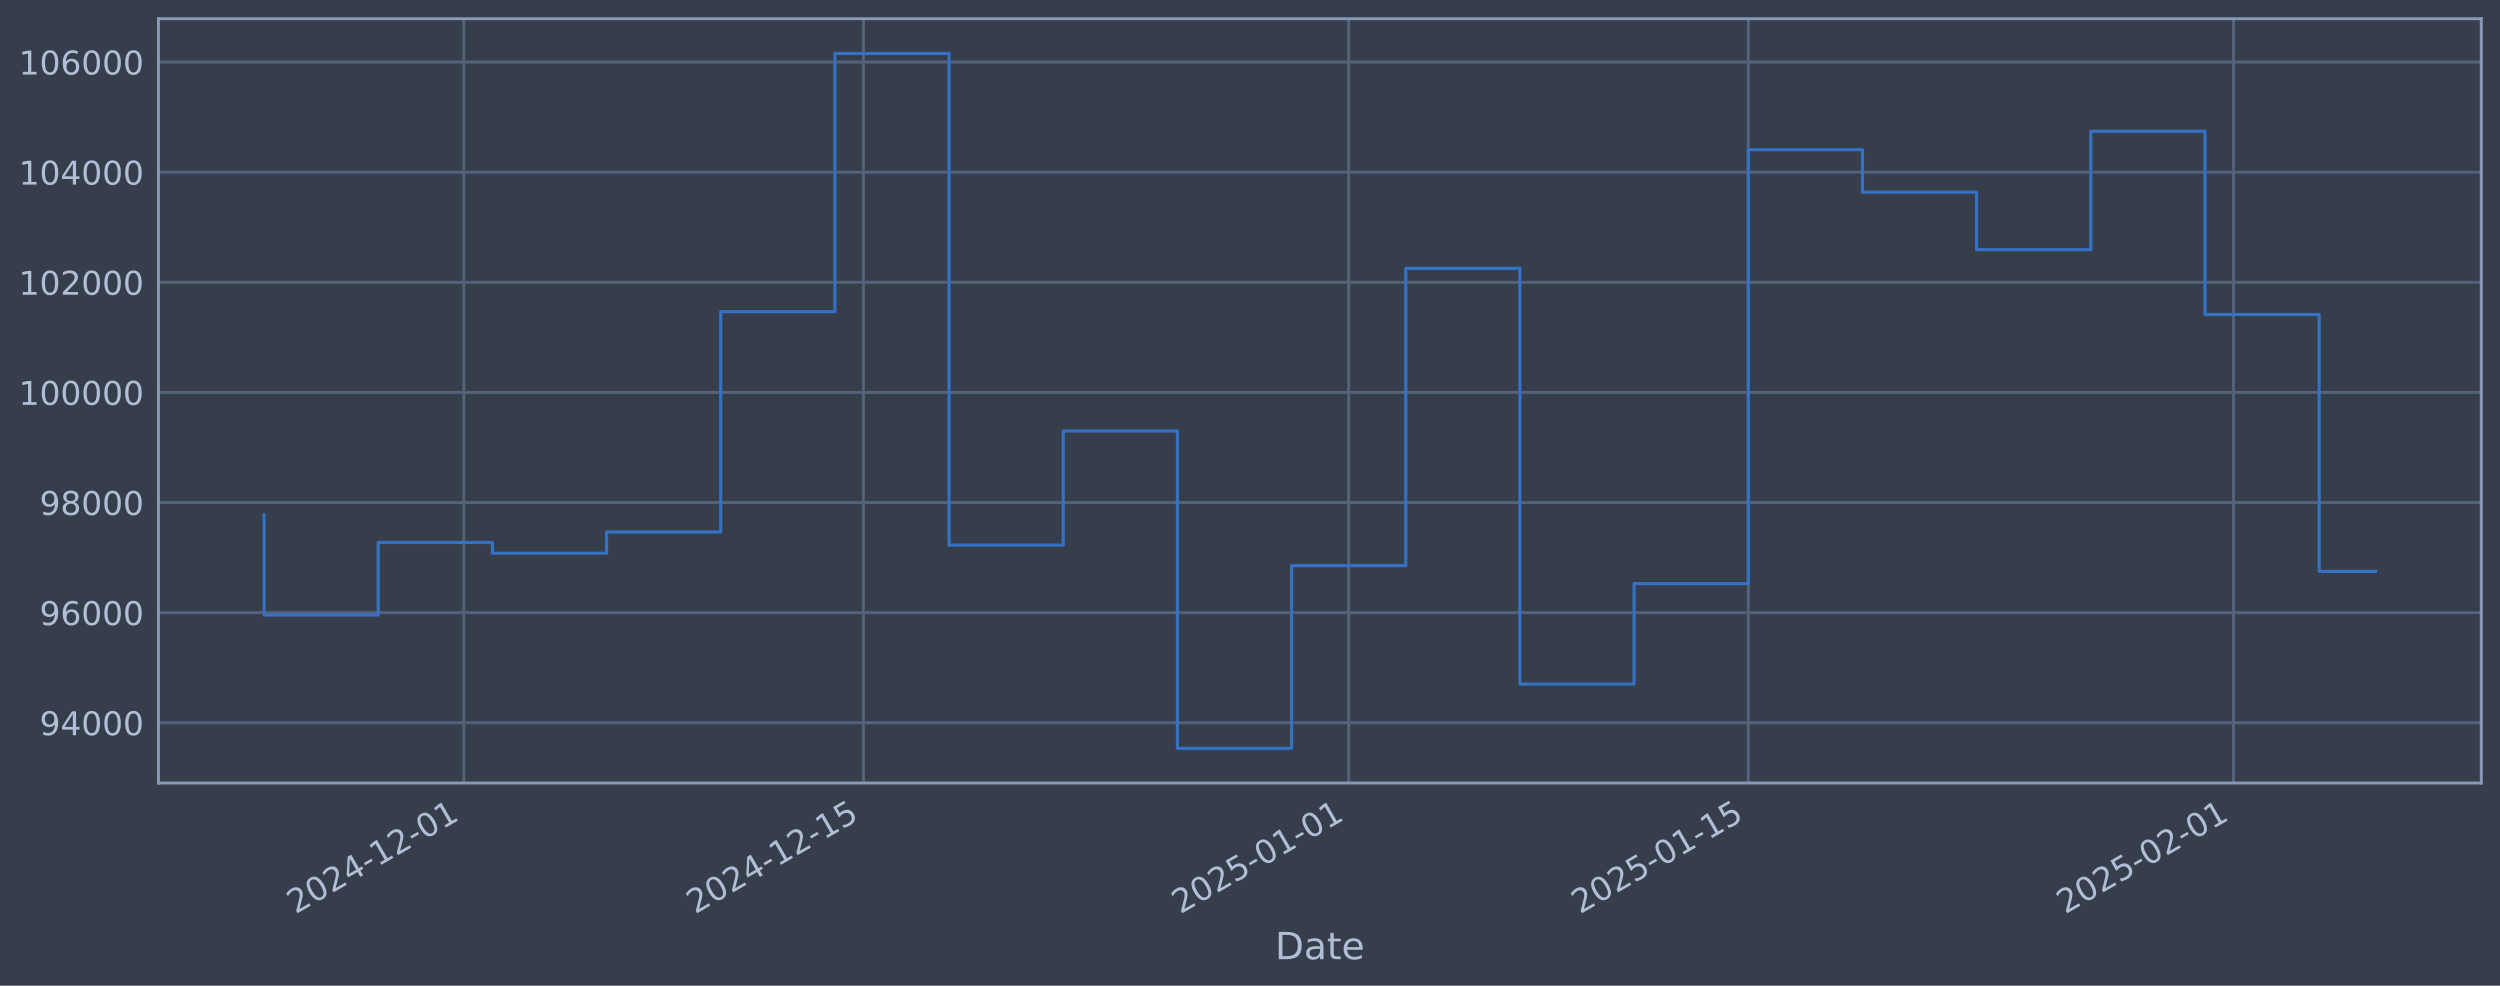
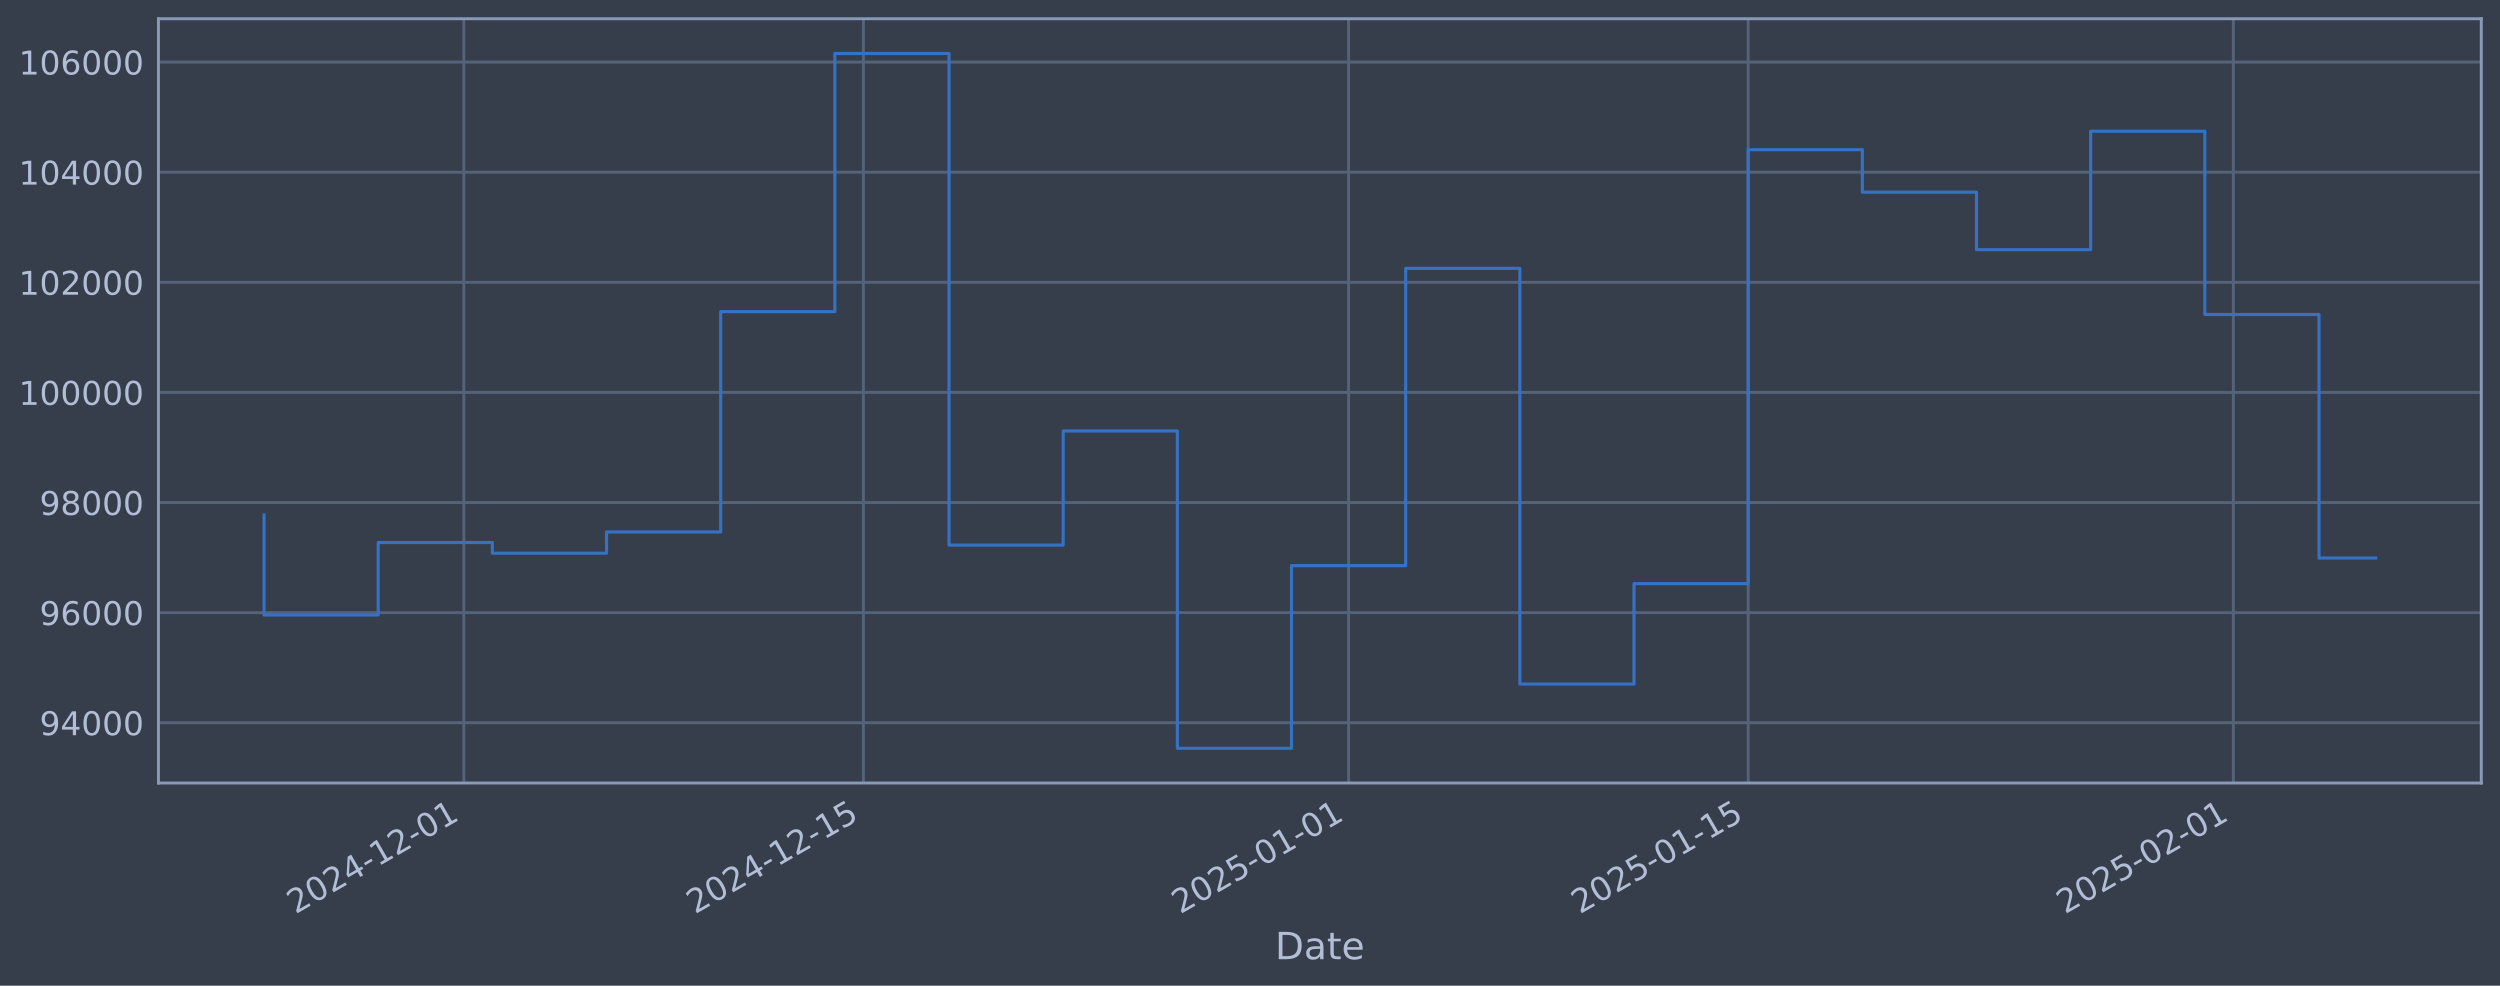
<svg xmlns="http://www.w3.org/2000/svg" xmlns:xlink="http://www.w3.org/1999/xlink" width="960.9pt" height="378.87pt" viewBox="0 0 960.9 378.87" version="1.1">
  <defs>
    <style type="text/css">*{stroke-linejoin: round; stroke-linecap: butt}</style>
  </defs>
  <g id="figure_1">
    <g id="patch_1">
      <path d="M 0 378.87  L 960.9 378.87  L 960.9 0  L 0 0  z " style="fill: #373e4b" />
    </g>
    <g id="axes_1">
      <g id="patch_2">
        <path d="M 60.901 300.96  L 953.701 300.96  L 953.701 7.2  L 60.901 7.2  z " style="fill: #373e4b" />
      </g>
      <g id="matplotlib.axis_1">
        <g id="xtick_1">
          <g id="line2d_1">
-             <path d="M 178.279 300.96  L 178.279 7.2  " clip-path="url(#peb552626ed)" style="fill: none; stroke: #546379; stroke-width: 1.12; stroke-linecap: square" />
+             <path d="M 178.273 300.96  L 178.273 7.2  " clip-path="url(#p9d3b047f05)" style="fill: none; stroke: #546379; stroke-width: 1.12; stroke-linecap: square" />
          </g>
          <g id="line2d_2" />
          <g id="text_1">
-             <g style="fill: #b1bed6" transform="translate(113.5532 351.4642) rotate(-30) scale(0.126 -0.126)">
+             <g style="fill: #b1bed6" transform="translate(113.5475 351.4642) rotate(-30) scale(0.126 -0.126)">
              <defs>
                <path id="DejaVuSans-32" d="M 1228 531  L 3431 531  L 3431 0  L 469 0  L 469 531  Q 828 903 1448 1529  Q 2069 2156 2228 2338  Q 2531 2678 2651 2914  Q 2772 3150 2772 3378  Q 2772 3750 2511 3984  Q 2250 4219 1831 4219  Q 1534 4219 1204 4116  Q 875 4013 500 3803  L 500 4441  Q 881 4594 1212 4672  Q 1544 4750 1819 4750  Q 2544 4750 2975 4387  Q 3406 4025 3406 3419  Q 3406 3131 3298 2873  Q 3191 2616 2906 2266  Q 2828 2175 2409 1742  Q 1991 1309 1228 531  z " transform="scale(0.015625)" />
                <path id="DejaVuSans-30" d="M 2034 4250  Q 1547 4250 1301 3770  Q 1056 3291 1056 2328  Q 1056 1369 1301 889  Q 1547 409 2034 409  Q 2525 409 2770 889  Q 3016 1369 3016 2328  Q 3016 3291 2770 3770  Q 2525 4250 2034 4250  z M 2034 4750  Q 2819 4750 3233 4129  Q 3647 3509 3647 2328  Q 3647 1150 3233 529  Q 2819 -91 2034 -91  Q 1250 -91 836 529  Q 422 1150 422 2328  Q 422 3509 836 4129  Q 1250 4750 2034 4750  z " transform="scale(0.015625)" />
                <path id="DejaVuSans-34" d="M 2419 4116  L 825 1625  L 2419 1625  L 2419 4116  z M 2253 4666  L 3047 4666  L 3047 1625  L 3713 1625  L 3713 1100  L 3047 1100  L 3047 0  L 2419 0  L 2419 1100  L 313 1100  L 313 1709  L 2253 4666  z " transform="scale(0.015625)" />
                <path id="DejaVuSans-2d" d="M 313 2009  L 1997 2009  L 1997 1497  L 313 1497  L 313 2009  z " transform="scale(0.015625)" />
                <path id="DejaVuSans-31" d="M 794 531  L 1825 531  L 1825 4091  L 703 3866  L 703 4441  L 1819 4666  L 2450 4666  L 2450 531  L 3481 531  L 3481 0  L 794 0  L 794 531  z " transform="scale(0.015625)" />
              </defs>
              <use xlink:href="#DejaVuSans-32" />
              <use xlink:href="#DejaVuSans-30" transform="translate(63.62305 0)" />
              <use xlink:href="#DejaVuSans-32" transform="translate(127.2461 0)" />
              <use xlink:href="#DejaVuSans-34" transform="translate(190.8691 0)" />
              <use xlink:href="#DejaVuSans-2d" transform="translate(254.4922 0)" />
              <use xlink:href="#DejaVuSans-31" transform="translate(290.5762 0)" />
              <use xlink:href="#DejaVuSans-32" transform="translate(354.1992 0)" />
              <use xlink:href="#DejaVuSans-2d" transform="translate(417.8223 0)" />
              <use xlink:href="#DejaVuSans-30" transform="translate(453.9062 0)" />
              <use xlink:href="#DejaVuSans-31" transform="translate(517.5293 0)" />
            </g>
          </g>
        </g>
        <g id="xtick_2">
          <g id="line2d_3">
-             <path d="M 331.872 300.96  L 331.872 7.2  " clip-path="url(#peb552626ed)" style="fill: none; stroke: #546379; stroke-width: 1.12; stroke-linecap: square" />
+             <path d="M 331.854 300.96  L 331.854 7.2  " clip-path="url(#p9d3b047f05)" style="fill: none; stroke: #546379; stroke-width: 1.12; stroke-linecap: square" />
          </g>
          <g id="line2d_4" />
          <g id="text_2">
-             <g style="fill: #b1bed6" transform="translate(267.1461 351.4642) rotate(-30) scale(0.126 -0.126)">
+             <g style="fill: #b1bed6" transform="translate(267.1289 351.4642) rotate(-30) scale(0.126 -0.126)">
              <defs>
                <path id="DejaVuSans-35" d="M 691 4666  L 3169 4666  L 3169 4134  L 1269 4134  L 1269 2991  Q 1406 3038 1543 3061  Q 1681 3084 1819 3084  Q 2600 3084 3056 2656  Q 3513 2228 3513 1497  Q 3513 744 3044 326  Q 2575 -91 1722 -91  Q 1428 -91 1123 -41  Q 819 9 494 109  L 494 744  Q 775 591 1075 516  Q 1375 441 1709 441  Q 2250 441 2565 725  Q 2881 1009 2881 1497  Q 2881 1984 2565 2268  Q 2250 2553 1709 2553  Q 1456 2553 1204 2497  Q 953 2441 691 2322  L 691 4666  z " transform="scale(0.015625)" />
              </defs>
              <use xlink:href="#DejaVuSans-32" />
              <use xlink:href="#DejaVuSans-30" transform="translate(63.62305 0)" />
              <use xlink:href="#DejaVuSans-32" transform="translate(127.2461 0)" />
              <use xlink:href="#DejaVuSans-34" transform="translate(190.8691 0)" />
              <use xlink:href="#DejaVuSans-2d" transform="translate(254.4922 0)" />
              <use xlink:href="#DejaVuSans-31" transform="translate(290.5762 0)" />
              <use xlink:href="#DejaVuSans-32" transform="translate(354.1992 0)" />
              <use xlink:href="#DejaVuSans-2d" transform="translate(417.8223 0)" />
              <use xlink:href="#DejaVuSans-31" transform="translate(453.9062 0)" />
              <use xlink:href="#DejaVuSans-35" transform="translate(517.5293 0)" />
            </g>
          </g>
        </g>
        <g id="xtick_3">
          <g id="line2d_5">
-             <path d="M 518.377 300.96  L 518.377 7.2  " clip-path="url(#peb552626ed)" style="fill: none; stroke: #546379; stroke-width: 1.12; stroke-linecap: square" />
+             <path d="M 518.346 300.96  L 518.346 7.2  " clip-path="url(#p9d3b047f05)" style="fill: none; stroke: #546379; stroke-width: 1.12; stroke-linecap: square" />
          </g>
          <g id="line2d_6" />
          <g id="text_3">
-             <g style="fill: #b1bed6" transform="translate(453.6517 351.4642) rotate(-30) scale(0.126 -0.126)">
+             <g style="fill: #b1bed6" transform="translate(453.6205 351.4642) rotate(-30) scale(0.126 -0.126)">
              <use xlink:href="#DejaVuSans-32" />
              <use xlink:href="#DejaVuSans-30" transform="translate(63.62305 0)" />
              <use xlink:href="#DejaVuSans-32" transform="translate(127.2461 0)" />
              <use xlink:href="#DejaVuSans-35" transform="translate(190.8691 0)" />
              <use xlink:href="#DejaVuSans-2d" transform="translate(254.4922 0)" />
              <use xlink:href="#DejaVuSans-30" transform="translate(290.5762 0)" />
              <use xlink:href="#DejaVuSans-31" transform="translate(354.1992 0)" />
              <use xlink:href="#DejaVuSans-2d" transform="translate(417.8223 0)" />
              <use xlink:href="#DejaVuSans-30" transform="translate(453.9062 0)" />
              <use xlink:href="#DejaVuSans-31" transform="translate(517.5293 0)" />
            </g>
          </g>
        </g>
        <g id="xtick_4">
          <g id="line2d_7">
-             <path d="M 671.97 300.96  L 671.97 7.2  " clip-path="url(#peb552626ed)" style="fill: none; stroke: #546379; stroke-width: 1.12; stroke-linecap: square" />
+             <path d="M 671.927 300.96  L 671.927 7.2  " clip-path="url(#p9d3b047f05)" style="fill: none; stroke: #546379; stroke-width: 1.12; stroke-linecap: square" />
          </g>
          <g id="line2d_8" />
          <g id="text_4">
-             <g style="fill: #b1bed6" transform="translate(607.2445 351.4642) rotate(-30) scale(0.126 -0.126)">
+             <g style="fill: #b1bed6" transform="translate(607.2019 351.4642) rotate(-30) scale(0.126 -0.126)">
              <use xlink:href="#DejaVuSans-32" />
              <use xlink:href="#DejaVuSans-30" transform="translate(63.62305 0)" />
              <use xlink:href="#DejaVuSans-32" transform="translate(127.2461 0)" />
              <use xlink:href="#DejaVuSans-35" transform="translate(190.8691 0)" />
              <use xlink:href="#DejaVuSans-2d" transform="translate(254.4922 0)" />
              <use xlink:href="#DejaVuSans-30" transform="translate(290.5762 0)" />
              <use xlink:href="#DejaVuSans-31" transform="translate(354.1992 0)" />
              <use xlink:href="#DejaVuSans-2d" transform="translate(417.8223 0)" />
              <use xlink:href="#DejaVuSans-31" transform="translate(453.9062 0)" />
              <use xlink:href="#DejaVuSans-35" transform="translate(517.5293 0)" />
            </g>
          </g>
        </g>
        <g id="xtick_5">
          <g id="line2d_9">
-             <path d="M 858.476 300.96  L 858.476 7.2  " clip-path="url(#peb552626ed)" style="fill: none; stroke: #546379; stroke-width: 1.12; stroke-linecap: square" />
+             <path d="M 858.419 300.96  L 858.419 7.2  " clip-path="url(#p9d3b047f05)" style="fill: none; stroke: #546379; stroke-width: 1.12; stroke-linecap: square" />
          </g>
          <g id="line2d_10" />
          <g id="text_5">
-             <g style="fill: #b1bed6" transform="translate(793.7501 351.4642) rotate(-30) scale(0.126 -0.126)">
+             <g style="fill: #b1bed6" transform="translate(793.6935 351.4642) rotate(-30) scale(0.126 -0.126)">
              <use xlink:href="#DejaVuSans-32" />
              <use xlink:href="#DejaVuSans-30" transform="translate(63.62305 0)" />
              <use xlink:href="#DejaVuSans-32" transform="translate(127.2461 0)" />
              <use xlink:href="#DejaVuSans-35" transform="translate(190.8691 0)" />
              <use xlink:href="#DejaVuSans-2d" transform="translate(254.4922 0)" />
              <use xlink:href="#DejaVuSans-30" transform="translate(290.5762 0)" />
              <use xlink:href="#DejaVuSans-32" transform="translate(354.1992 0)" />
              <use xlink:href="#DejaVuSans-2d" transform="translate(417.8223 0)" />
              <use xlink:href="#DejaVuSans-30" transform="translate(453.9062 0)" />
              <use xlink:href="#DejaVuSans-31" transform="translate(517.5293 0)" />
            </g>
          </g>
        </g>
        <g id="text_6">
          <g style="fill: #b1bed6" transform="translate(490.0914 368.6753) scale(0.144 -0.144)">
            <defs>
              <path id="DejaVuSans-44" d="M 1259 4147  L 1259 519  L 2022 519  Q 2988 519 3436 956  Q 3884 1394 3884 2338  Q 3884 3275 3436 3711  Q 2988 4147 2022 4147  L 1259 4147  z M 628 4666  L 1925 4666  Q 3281 4666 3915 4102  Q 4550 3538 4550 2338  Q 4550 1131 3912 565  Q 3275 0 1925 0  L 628 0  L 628 4666  z " transform="scale(0.015625)" />
              <path id="DejaVuSans-61" d="M 2194 1759  Q 1497 1759 1228 1600  Q 959 1441 959 1056  Q 959 750 1161 570  Q 1363 391 1709 391  Q 2188 391 2477 730  Q 2766 1069 2766 1631  L 2766 1759  L 2194 1759  z M 3341 1997  L 3341 0  L 2766 0  L 2766 531  Q 2569 213 2275 61  Q 1981 -91 1556 -91  Q 1019 -91 701 211  Q 384 513 384 1019  Q 384 1609 779 1909  Q 1175 2209 1959 2209  L 2766 2209  L 2766 2266  Q 2766 2663 2505 2880  Q 2244 3097 1772 3097  Q 1472 3097 1187 3025  Q 903 2953 641 2809  L 641 3341  Q 956 3463 1253 3523  Q 1550 3584 1831 3584  Q 2591 3584 2966 3190  Q 3341 2797 3341 1997  z " transform="scale(0.015625)" />
              <path id="DejaVuSans-74" d="M 1172 4494  L 1172 3500  L 2356 3500  L 2356 3053  L 1172 3053  L 1172 1153  Q 1172 725 1289 603  Q 1406 481 1766 481  L 2356 481  L 2356 0  L 1766 0  Q 1100 0 847 248  Q 594 497 594 1153  L 594 3053  L 172 3053  L 172 3500  L 594 3500  L 594 4494  L 1172 4494  z " transform="scale(0.015625)" />
              <path id="DejaVuSans-65" d="M 3597 1894  L 3597 1613  L 953 1613  Q 991 1019 1311 708  Q 1631 397 2203 397  Q 2534 397 2845 478  Q 3156 559 3463 722  L 3463 178  Q 3153 47 2828 -22  Q 2503 -91 2169 -91  Q 1331 -91 842 396  Q 353 884 353 1716  Q 353 2575 817 3079  Q 1281 3584 2069 3584  Q 2775 3584 3186 3129  Q 3597 2675 3597 1894  z M 3022 2063  Q 3016 2534 2758 2815  Q 2500 3097 2075 3097  Q 1594 3097 1305 2825  Q 1016 2553 972 2059  L 3022 2063  z " transform="scale(0.015625)" />
            </defs>
            <use xlink:href="#DejaVuSans-44" />
            <use xlink:href="#DejaVuSans-61" transform="translate(77.00195 0)" />
            <use xlink:href="#DejaVuSans-74" transform="translate(138.2812 0)" />
            <use xlink:href="#DejaVuSans-65" transform="translate(177.4902 0)" />
          </g>
        </g>
      </g>
      <g id="matplotlib.axis_2">
        <g id="ytick_1">
          <g id="line2d_11">
-             <path d="M 60.901 277.797  L 953.701 277.797  " clip-path="url(#peb552626ed)" style="fill: none; stroke: #546379; stroke-width: 1.12; stroke-linecap: square" />
+             <path d="M 60.901 277.797  L 953.701 277.797  " clip-path="url(#p9d3b047f05)" style="fill: none; stroke: #546379; stroke-width: 1.12; stroke-linecap: square" />
          </g>
          <g id="line2d_12" />
          <g id="text_7">
            <g style="fill: #b1bed6" transform="translate(15.21675 282.5841) scale(0.126 -0.126)">
              <defs>
                <path id="DejaVuSans-39" d="M 703 97  L 703 672  Q 941 559 1184 500  Q 1428 441 1663 441  Q 2288 441 2617 861  Q 2947 1281 2994 2138  Q 2813 1869 2534 1725  Q 2256 1581 1919 1581  Q 1219 1581 811 2004  Q 403 2428 403 3163  Q 403 3881 828 4315  Q 1253 4750 1959 4750  Q 2769 4750 3195 4129  Q 3622 3509 3622 2328  Q 3622 1225 3098 567  Q 2575 -91 1691 -91  Q 1453 -91 1209 -44  Q 966 3 703 97  z M 1959 2075  Q 2384 2075 2632 2365  Q 2881 2656 2881 3163  Q 2881 3666 2632 3958  Q 2384 4250 1959 4250  Q 1534 4250 1286 3958  Q 1038 3666 1038 3163  Q 1038 2656 1286 2365  Q 1534 2075 1959 2075  z " transform="scale(0.015625)" />
              </defs>
              <use xlink:href="#DejaVuSans-39" />
              <use xlink:href="#DejaVuSans-34" transform="translate(63.62305 0)" />
              <use xlink:href="#DejaVuSans-30" transform="translate(127.2461 0)" />
              <use xlink:href="#DejaVuSans-30" transform="translate(190.8691 0)" />
              <use xlink:href="#DejaVuSans-30" transform="translate(254.4922 0)" />
            </g>
          </g>
        </g>
        <g id="ytick_2">
          <g id="line2d_13">
-             <path d="M 60.901 235.473  L 953.701 235.473  " clip-path="url(#peb552626ed)" style="fill: none; stroke: #546379; stroke-width: 1.12; stroke-linecap: square" />
+             <path d="M 60.901 235.473  L 953.701 235.473  " clip-path="url(#p9d3b047f05)" style="fill: none; stroke: #546379; stroke-width: 1.12; stroke-linecap: square" />
          </g>
          <g id="line2d_14" />
          <g id="text_8">
            <g style="fill: #b1bed6" transform="translate(15.21675 240.2602) scale(0.126 -0.126)">
              <defs>
                <path id="DejaVuSans-36" d="M 2113 2584  Q 1688 2584 1439 2293  Q 1191 2003 1191 1497  Q 1191 994 1439 701  Q 1688 409 2113 409  Q 2538 409 2786 701  Q 3034 994 3034 1497  Q 3034 2003 2786 2293  Q 2538 2584 2113 2584  z M 3366 4563  L 3366 3988  Q 3128 4100 2886 4159  Q 2644 4219 2406 4219  Q 1781 4219 1451 3797  Q 1122 3375 1075 2522  Q 1259 2794 1537 2939  Q 1816 3084 2150 3084  Q 2853 3084 3261 2657  Q 3669 2231 3669 1497  Q 3669 778 3244 343  Q 2819 -91 2113 -91  Q 1303 -91 875 529  Q 447 1150 447 2328  Q 447 3434 972 4092  Q 1497 4750 2381 4750  Q 2619 4750 2861 4703  Q 3103 4656 3366 4563  z " transform="scale(0.015625)" />
              </defs>
              <use xlink:href="#DejaVuSans-39" />
              <use xlink:href="#DejaVuSans-36" transform="translate(63.62305 0)" />
              <use xlink:href="#DejaVuSans-30" transform="translate(127.2461 0)" />
              <use xlink:href="#DejaVuSans-30" transform="translate(190.8691 0)" />
              <use xlink:href="#DejaVuSans-30" transform="translate(254.4922 0)" />
            </g>
          </g>
        </g>
        <g id="ytick_3">
          <g id="line2d_15">
-             <path d="M 60.901 193.149  L 953.701 193.149  " clip-path="url(#peb552626ed)" style="fill: none; stroke: #546379; stroke-width: 1.12; stroke-linecap: square" />
+             <path d="M 60.901 193.149  L 953.701 193.149  " clip-path="url(#p9d3b047f05)" style="fill: none; stroke: #546379; stroke-width: 1.12; stroke-linecap: square" />
          </g>
          <g id="line2d_16" />
          <g id="text_9">
            <g style="fill: #b1bed6" transform="translate(15.21675 197.9364) scale(0.126 -0.126)">
              <defs>
                <path id="DejaVuSans-38" d="M 2034 2216  Q 1584 2216 1326 1975  Q 1069 1734 1069 1313  Q 1069 891 1326 650  Q 1584 409 2034 409  Q 2484 409 2743 651  Q 3003 894 3003 1313  Q 3003 1734 2745 1975  Q 2488 2216 2034 2216  z M 1403 2484  Q 997 2584 770 2862  Q 544 3141 544 3541  Q 544 4100 942 4425  Q 1341 4750 2034 4750  Q 2731 4750 3128 4425  Q 3525 4100 3525 3541  Q 3525 3141 3298 2862  Q 3072 2584 2669 2484  Q 3125 2378 3379 2068  Q 3634 1759 3634 1313  Q 3634 634 3220 271  Q 2806 -91 2034 -91  Q 1263 -91 848 271  Q 434 634 434 1313  Q 434 1759 690 2068  Q 947 2378 1403 2484  z M 1172 3481  Q 1172 3119 1398 2916  Q 1625 2713 2034 2713  Q 2441 2713 2670 2916  Q 2900 3119 2900 3481  Q 2900 3844 2670 4047  Q 2441 4250 2034 4250  Q 1625 4250 1398 4047  Q 1172 3844 1172 3481  z " transform="scale(0.015625)" />
              </defs>
              <use xlink:href="#DejaVuSans-39" />
              <use xlink:href="#DejaVuSans-38" transform="translate(63.62305 0)" />
              <use xlink:href="#DejaVuSans-30" transform="translate(127.2461 0)" />
              <use xlink:href="#DejaVuSans-30" transform="translate(190.8691 0)" />
              <use xlink:href="#DejaVuSans-30" transform="translate(254.4922 0)" />
            </g>
          </g>
        </g>
        <g id="ytick_4">
          <g id="line2d_17">
-             <path d="M 60.901 150.826  L 953.701 150.826  " clip-path="url(#peb552626ed)" style="fill: none; stroke: #546379; stroke-width: 1.12; stroke-linecap: square" />
+             <path d="M 60.901 150.826  L 953.701 150.826  " clip-path="url(#p9d3b047f05)" style="fill: none; stroke: #546379; stroke-width: 1.12; stroke-linecap: square" />
          </g>
          <g id="line2d_18" />
          <g id="text_10">
            <g style="fill: #b1bed6" transform="translate(7.2 155.6126) scale(0.126 -0.126)">
              <use xlink:href="#DejaVuSans-31" />
              <use xlink:href="#DejaVuSans-30" transform="translate(63.62305 0)" />
              <use xlink:href="#DejaVuSans-30" transform="translate(127.2461 0)" />
              <use xlink:href="#DejaVuSans-30" transform="translate(190.8691 0)" />
              <use xlink:href="#DejaVuSans-30" transform="translate(254.4922 0)" />
              <use xlink:href="#DejaVuSans-30" transform="translate(318.1152 0)" />
            </g>
          </g>
        </g>
        <g id="ytick_5">
          <g id="line2d_19">
-             <path d="M 60.901 108.502  L 953.701 108.502  " clip-path="url(#peb552626ed)" style="fill: none; stroke: #546379; stroke-width: 1.12; stroke-linecap: square" />
+             <path d="M 60.901 108.502  L 953.701 108.502  " clip-path="url(#p9d3b047f05)" style="fill: none; stroke: #546379; stroke-width: 1.12; stroke-linecap: square" />
          </g>
          <g id="line2d_20" />
          <g id="text_11">
            <g style="fill: #b1bed6" transform="translate(7.2 113.2888) scale(0.126 -0.126)">
              <use xlink:href="#DejaVuSans-31" />
              <use xlink:href="#DejaVuSans-30" transform="translate(63.62305 0)" />
              <use xlink:href="#DejaVuSans-32" transform="translate(127.2461 0)" />
              <use xlink:href="#DejaVuSans-30" transform="translate(190.8691 0)" />
              <use xlink:href="#DejaVuSans-30" transform="translate(254.4922 0)" />
              <use xlink:href="#DejaVuSans-30" transform="translate(318.1152 0)" />
            </g>
          </g>
        </g>
        <g id="ytick_6">
          <g id="line2d_21">
-             <path d="M 60.901 66.178  L 953.701 66.178  " clip-path="url(#peb552626ed)" style="fill: none; stroke: #546379; stroke-width: 1.12; stroke-linecap: square" />
+             <path d="M 60.901 66.178  L 953.701 66.178  " clip-path="url(#p9d3b047f05)" style="fill: none; stroke: #546379; stroke-width: 1.12; stroke-linecap: square" />
          </g>
          <g id="line2d_22" />
          <g id="text_12">
            <g style="fill: #b1bed6" transform="translate(7.2 70.96502) scale(0.126 -0.126)">
              <use xlink:href="#DejaVuSans-31" />
              <use xlink:href="#DejaVuSans-30" transform="translate(63.62305 0)" />
              <use xlink:href="#DejaVuSans-34" transform="translate(127.2461 0)" />
              <use xlink:href="#DejaVuSans-30" transform="translate(190.8691 0)" />
              <use xlink:href="#DejaVuSans-30" transform="translate(254.4922 0)" />
              <use xlink:href="#DejaVuSans-30" transform="translate(318.1152 0)" />
            </g>
          </g>
        </g>
        <g id="ytick_7">
          <g id="line2d_23">
-             <path d="M 60.901 23.854  L 953.701 23.854  " clip-path="url(#peb552626ed)" style="fill: none; stroke: #546379; stroke-width: 1.12; stroke-linecap: square" />
+             <path d="M 60.901 23.854  L 953.701 23.854  " clip-path="url(#p9d3b047f05)" style="fill: none; stroke: #546379; stroke-width: 1.12; stroke-linecap: square" />
          </g>
          <g id="line2d_24" />
          <g id="text_13">
            <g style="fill: #b1bed6" transform="translate(7.2 28.64121) scale(0.126 -0.126)">
              <use xlink:href="#DejaVuSans-31" />
              <use xlink:href="#DejaVuSans-30" transform="translate(63.62305 0)" />
              <use xlink:href="#DejaVuSans-36" transform="translate(127.2461 0)" />
              <use xlink:href="#DejaVuSans-30" transform="translate(190.8691 0)" />
              <use xlink:href="#DejaVuSans-30" transform="translate(254.4922 0)" />
              <use xlink:href="#DejaVuSans-30" transform="translate(318.1152 0)" />
            </g>
          </g>
        </g>
      </g>
      <g id="line2d_25">
-         <path d="M 101.482 197.87  L 101.482 236.383  L 145.366 236.383  L 145.366 208.521  L 189.25 208.521  L 189.25 212.628  L 233.133 212.628  L 233.133 204.459  L 277.017 204.459  L 277.017 119.77  L 320.901 119.77  L 320.901 20.553  L 364.784 20.553  L 364.784 209.517  L 408.668 209.517  L 408.668 165.636  L 452.552 165.636  L 452.552 287.607  L 496.435 287.607  L 496.435 217.409  L 540.319 217.409  L 540.319 103.141  L 584.203 103.141  L 584.203 262.927  L 628.086 262.927  L 628.086 224.318  L 671.97 224.318  L 671.97 57.525  L 715.854 57.525  L 715.854 73.859  L 759.737 73.859  L 759.737 95.961  L 803.621 95.961  L 803.621 50.434  L 847.505 50.434  L 847.505 120.887  L 891.388 120.887  L 891.388 219.614  L 913.119 219.614  " clip-path="url(#peb552626ed)" style="fill: none; stroke: #3572c6; stroke-width: 1.2; stroke-linecap: square" />
+         <path d="M 101.482 197.87  L 101.482 236.383  L 145.363 236.383  L 145.363 208.521  L 189.243 208.521  L 189.243 212.628  L 233.123 212.628  L 233.123 204.459  L 277.004 204.459  L 277.004 119.77  L 320.884 119.77  L 320.884 20.553  L 364.765 20.553  L 364.765 209.517  L 408.645 209.517  L 408.645 165.636  L 452.525 165.636  L 452.525 287.607  L 496.406 287.607  L 496.406 217.409  L 540.286 217.409  L 540.286 103.141  L 584.167 103.141  L 584.167 262.927  L 628.047 262.927  L 628.047 224.318  L 671.927 224.318  L 671.927 57.525  L 715.808 57.525  L 715.808 73.859  L 759.688 73.859  L 759.688 95.961  L 803.569 95.961  L 803.569 50.434  L 847.449 50.434  L 847.449 120.887  L 891.329 120.887  L 891.329 214.471  L 913.119 214.471  " clip-path="url(#p9d3b047f05)" style="fill: none; stroke: #3572c6; stroke-width: 1.2; stroke-linecap: square" />
      </g>
      <g id="patch_3">
        <path d="M 60.901 300.96  L 60.901 7.2  " style="fill: none; stroke: #899ab8; stroke-width: 1.12; stroke-linejoin: miter; stroke-linecap: square" />
      </g>
      <g id="patch_4">
        <path d="M 953.701 300.96  L 953.701 7.2  " style="fill: none; stroke: #899ab8; stroke-width: 1.12; stroke-linejoin: miter; stroke-linecap: square" />
      </g>
      <g id="patch_5">
        <path d="M 60.901 300.96  L 953.701 300.96  " style="fill: none; stroke: #899ab8; stroke-width: 1.12; stroke-linejoin: miter; stroke-linecap: square" />
      </g>
      <g id="patch_6">
        <path d="M 60.901 7.2  L 953.701 7.2  " style="fill: none; stroke: #899ab8; stroke-width: 1.12; stroke-linejoin: miter; stroke-linecap: square" />
      </g>
    </g>
  </g>
  <defs>
-     <clipPath id="peb552626ed">
+     <clipPath id="p9d3b047f05">
      <rect x="60.901" y="7.2" width="892.8" height="293.76" />
    </clipPath>
  </defs>
</svg>
